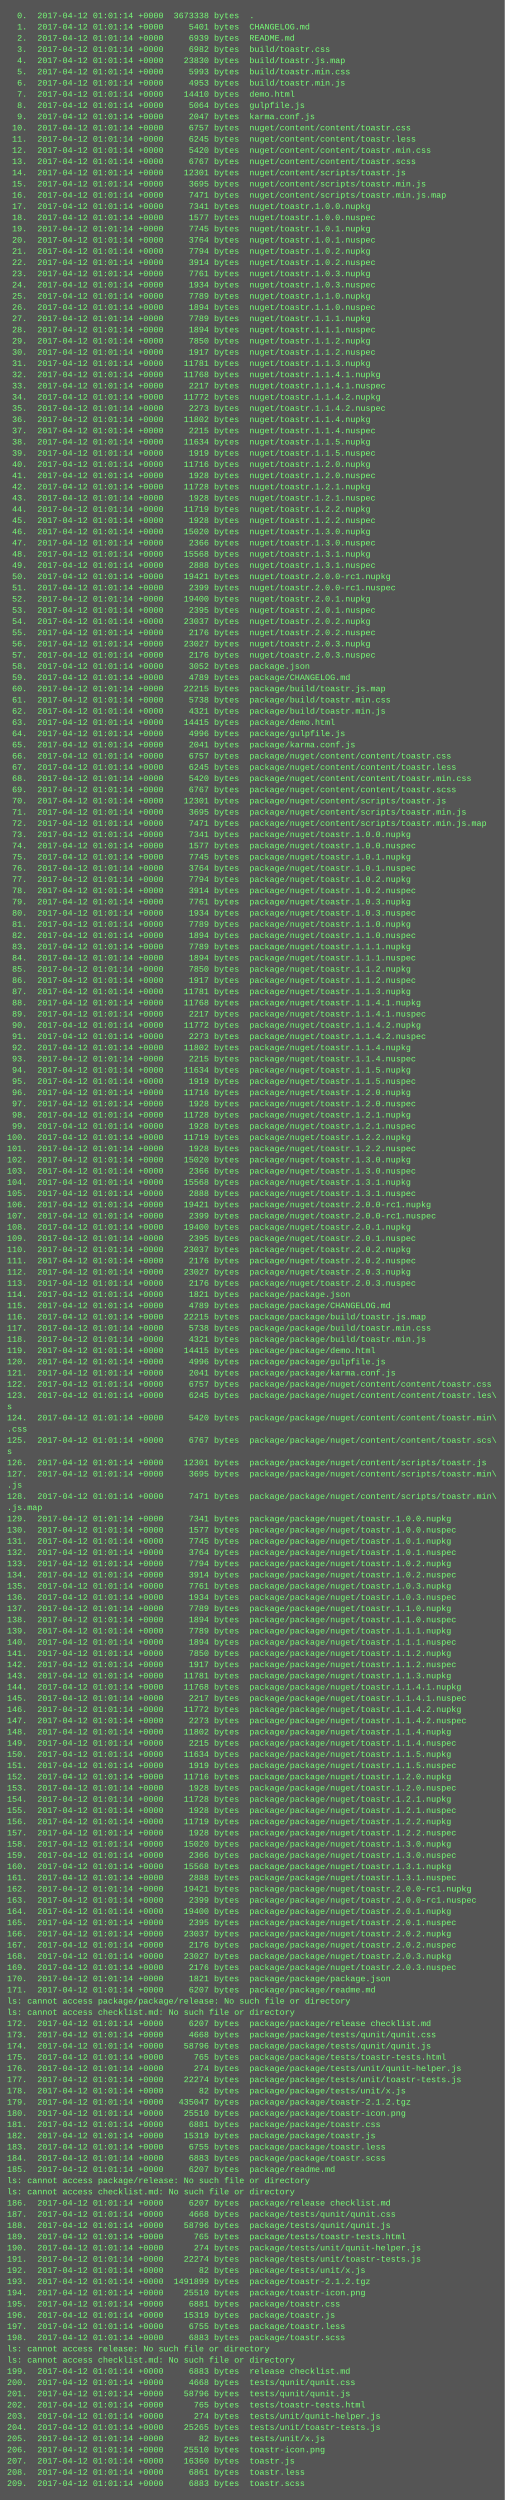
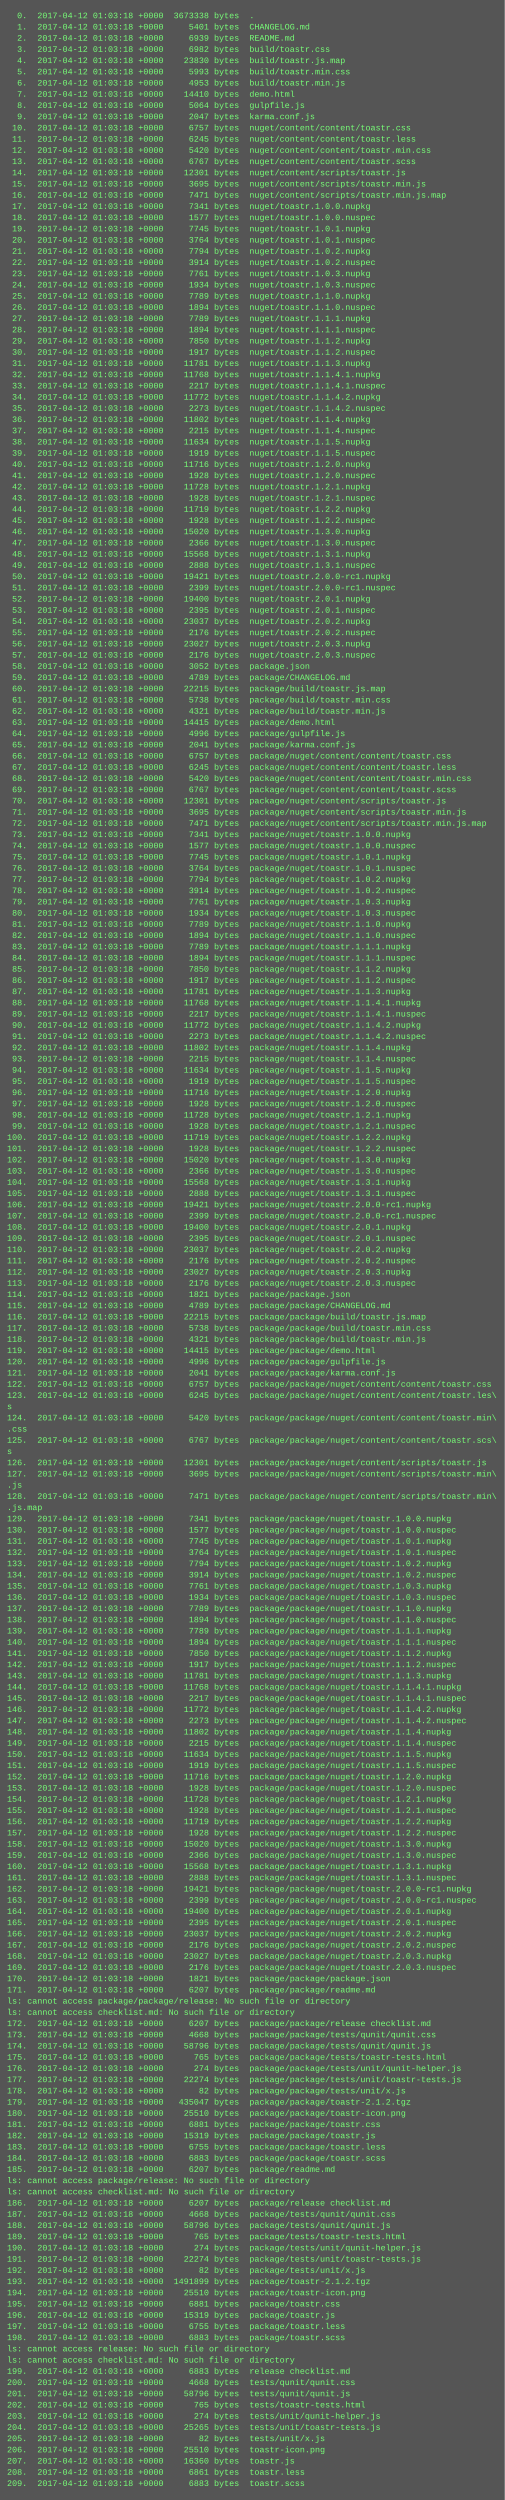
<svg xmlns="http://www.w3.org/2000/svg" height="3566" width="720">
  <rect height="3566" fill="#555" width="720" />
  <text fill="#7f7" font-family="Courier New" font-size="12" xml:space="preserve">
-     <tspan x="10" y="26">  0.  2017-04-12 01:01:14 +0000  3673338 bytes  .</tspan>
-     <tspan x="10" y="42">  1.  2017-04-12 01:01:14 +0000     5401 bytes  CHANGELOG.md</tspan>
-     <tspan x="10" y="58">  2.  2017-04-12 01:01:14 +0000     6939 bytes  README.md</tspan>
-     <tspan x="10" y="74">  3.  2017-04-12 01:01:14 +0000     6982 bytes  build/toastr.css</tspan>
-     <tspan x="10" y="90">  4.  2017-04-12 01:01:14 +0000    23830 bytes  build/toastr.js.map</tspan>
-     <tspan x="10" y="106">  5.  2017-04-12 01:01:14 +0000     5993 bytes  build/toastr.min.css</tspan>
-     <tspan x="10" y="122">  6.  2017-04-12 01:01:14 +0000     4953 bytes  build/toastr.min.js</tspan>
-     <tspan x="10" y="138">  7.  2017-04-12 01:01:14 +0000    14410 bytes  demo.html</tspan>
-     <tspan x="10" y="154">  8.  2017-04-12 01:01:14 +0000     5064 bytes  gulpfile.js</tspan>
-     <tspan x="10" y="170">  9.  2017-04-12 01:01:14 +0000     2047 bytes  karma.conf.js</tspan>
-     <tspan x="10" y="186"> 10.  2017-04-12 01:01:14 +0000     6757 bytes  nuget/content/content/toastr.css</tspan>
-     <tspan x="10" y="202"> 11.  2017-04-12 01:01:14 +0000     6245 bytes  nuget/content/content/toastr.less</tspan>
-     <tspan x="10" y="218"> 12.  2017-04-12 01:01:14 +0000     5420 bytes  nuget/content/content/toastr.min.css</tspan>
-     <tspan x="10" y="234"> 13.  2017-04-12 01:01:14 +0000     6767 bytes  nuget/content/content/toastr.scss</tspan>
-     <tspan x="10" y="250"> 14.  2017-04-12 01:01:14 +0000    12301 bytes  nuget/content/scripts/toastr.js</tspan>
-     <tspan x="10" y="266"> 15.  2017-04-12 01:01:14 +0000     3695 bytes  nuget/content/scripts/toastr.min.js</tspan>
-     <tspan x="10" y="282"> 16.  2017-04-12 01:01:14 +0000     7471 bytes  nuget/content/scripts/toastr.min.js.map</tspan>
-     <tspan x="10" y="298"> 17.  2017-04-12 01:01:14 +0000     7341 bytes  nuget/toastr.1.0.0.nupkg</tspan>
-     <tspan x="10" y="314"> 18.  2017-04-12 01:01:14 +0000     1577 bytes  nuget/toastr.1.0.0.nuspec</tspan>
-     <tspan x="10" y="330"> 19.  2017-04-12 01:01:14 +0000     7745 bytes  nuget/toastr.1.0.1.nupkg</tspan>
-     <tspan x="10" y="346"> 20.  2017-04-12 01:01:14 +0000     3764 bytes  nuget/toastr.1.0.1.nuspec</tspan>
-     <tspan x="10" y="362"> 21.  2017-04-12 01:01:14 +0000     7794 bytes  nuget/toastr.1.0.2.nupkg</tspan>
-     <tspan x="10" y="378"> 22.  2017-04-12 01:01:14 +0000     3914 bytes  nuget/toastr.1.0.2.nuspec</tspan>
-     <tspan x="10" y="394"> 23.  2017-04-12 01:01:14 +0000     7761 bytes  nuget/toastr.1.0.3.nupkg</tspan>
-     <tspan x="10" y="410"> 24.  2017-04-12 01:01:14 +0000     1934 bytes  nuget/toastr.1.0.3.nuspec</tspan>
-     <tspan x="10" y="426"> 25.  2017-04-12 01:01:14 +0000     7789 bytes  nuget/toastr.1.1.0.nupkg</tspan>
-     <tspan x="10" y="442"> 26.  2017-04-12 01:01:14 +0000     1894 bytes  nuget/toastr.1.1.0.nuspec</tspan>
-     <tspan x="10" y="458"> 27.  2017-04-12 01:01:14 +0000     7789 bytes  nuget/toastr.1.1.1.nupkg</tspan>
-     <tspan x="10" y="474"> 28.  2017-04-12 01:01:14 +0000     1894 bytes  nuget/toastr.1.1.1.nuspec</tspan>
-     <tspan x="10" y="490"> 29.  2017-04-12 01:01:14 +0000     7850 bytes  nuget/toastr.1.1.2.nupkg</tspan>
-     <tspan x="10" y="506"> 30.  2017-04-12 01:01:14 +0000     1917 bytes  nuget/toastr.1.1.2.nuspec</tspan>
-     <tspan x="10" y="522"> 31.  2017-04-12 01:01:14 +0000    11781 bytes  nuget/toastr.1.1.3.nupkg</tspan>
-     <tspan x="10" y="538"> 32.  2017-04-12 01:01:14 +0000    11768 bytes  nuget/toastr.1.1.4.1.nupkg</tspan>
-     <tspan x="10" y="554"> 33.  2017-04-12 01:01:14 +0000     2217 bytes  nuget/toastr.1.1.4.1.nuspec</tspan>
-     <tspan x="10" y="570"> 34.  2017-04-12 01:01:14 +0000    11772 bytes  nuget/toastr.1.1.4.2.nupkg</tspan>
-     <tspan x="10" y="586"> 35.  2017-04-12 01:01:14 +0000     2273 bytes  nuget/toastr.1.1.4.2.nuspec</tspan>
-     <tspan x="10" y="602"> 36.  2017-04-12 01:01:14 +0000    11802 bytes  nuget/toastr.1.1.4.nupkg</tspan>
-     <tspan x="10" y="618"> 37.  2017-04-12 01:01:14 +0000     2215 bytes  nuget/toastr.1.1.4.nuspec</tspan>
-     <tspan x="10" y="634"> 38.  2017-04-12 01:01:14 +0000    11634 bytes  nuget/toastr.1.1.5.nupkg</tspan>
-     <tspan x="10" y="650"> 39.  2017-04-12 01:01:14 +0000     1919 bytes  nuget/toastr.1.1.5.nuspec</tspan>
-     <tspan x="10" y="666"> 40.  2017-04-12 01:01:14 +0000    11716 bytes  nuget/toastr.1.2.0.nupkg</tspan>
-     <tspan x="10" y="682"> 41.  2017-04-12 01:01:14 +0000     1928 bytes  nuget/toastr.1.2.0.nuspec</tspan>
-     <tspan x="10" y="698"> 42.  2017-04-12 01:01:14 +0000    11728 bytes  nuget/toastr.1.2.1.nupkg</tspan>
-     <tspan x="10" y="714"> 43.  2017-04-12 01:01:14 +0000     1928 bytes  nuget/toastr.1.2.1.nuspec</tspan>
-     <tspan x="10" y="730"> 44.  2017-04-12 01:01:14 +0000    11719 bytes  nuget/toastr.1.2.2.nupkg</tspan>
-     <tspan x="10" y="746"> 45.  2017-04-12 01:01:14 +0000     1928 bytes  nuget/toastr.1.2.2.nuspec</tspan>
-     <tspan x="10" y="762"> 46.  2017-04-12 01:01:14 +0000    15020 bytes  nuget/toastr.1.3.0.nupkg</tspan>
-     <tspan x="10" y="778"> 47.  2017-04-12 01:01:14 +0000     2366 bytes  nuget/toastr.1.3.0.nuspec</tspan>
-     <tspan x="10" y="794"> 48.  2017-04-12 01:01:14 +0000    15568 bytes  nuget/toastr.1.3.1.nupkg</tspan>
-     <tspan x="10" y="810"> 49.  2017-04-12 01:01:14 +0000     2888 bytes  nuget/toastr.1.3.1.nuspec</tspan>
-     <tspan x="10" y="826"> 50.  2017-04-12 01:01:14 +0000    19421 bytes  nuget/toastr.2.0.0-rc1.nupkg</tspan>
-     <tspan x="10" y="842"> 51.  2017-04-12 01:01:14 +0000     2399 bytes  nuget/toastr.2.0.0-rc1.nuspec</tspan>
-     <tspan x="10" y="858"> 52.  2017-04-12 01:01:14 +0000    19400 bytes  nuget/toastr.2.0.1.nupkg</tspan>
-     <tspan x="10" y="874"> 53.  2017-04-12 01:01:14 +0000     2395 bytes  nuget/toastr.2.0.1.nuspec</tspan>
-     <tspan x="10" y="890"> 54.  2017-04-12 01:01:14 +0000    23037 bytes  nuget/toastr.2.0.2.nupkg</tspan>
-     <tspan x="10" y="906"> 55.  2017-04-12 01:01:14 +0000     2176 bytes  nuget/toastr.2.0.2.nuspec</tspan>
-     <tspan x="10" y="922"> 56.  2017-04-12 01:01:14 +0000    23027 bytes  nuget/toastr.2.0.3.nupkg</tspan>
-     <tspan x="10" y="938"> 57.  2017-04-12 01:01:14 +0000     2176 bytes  nuget/toastr.2.0.3.nuspec</tspan>
-     <tspan x="10" y="954"> 58.  2017-04-12 01:01:14 +0000     3052 bytes  package.json</tspan>
-     <tspan x="10" y="970"> 59.  2017-04-12 01:01:14 +0000     4789 bytes  package/CHANGELOG.md</tspan>
-     <tspan x="10" y="986"> 60.  2017-04-12 01:01:14 +0000    22215 bytes  package/build/toastr.js.map</tspan>
-     <tspan x="10" y="1002"> 61.  2017-04-12 01:01:14 +0000     5738 bytes  package/build/toastr.min.css</tspan>
-     <tspan x="10" y="1018"> 62.  2017-04-12 01:01:14 +0000     4321 bytes  package/build/toastr.min.js</tspan>
-     <tspan x="10" y="1034"> 63.  2017-04-12 01:01:14 +0000    14415 bytes  package/demo.html</tspan>
-     <tspan x="10" y="1050"> 64.  2017-04-12 01:01:14 +0000     4996 bytes  package/gulpfile.js</tspan>
-     <tspan x="10" y="1066"> 65.  2017-04-12 01:01:14 +0000     2041 bytes  package/karma.conf.js</tspan>
-     <tspan x="10" y="1082"> 66.  2017-04-12 01:01:14 +0000     6757 bytes  package/nuget/content/content/toastr.css</tspan>
-     <tspan x="10" y="1098"> 67.  2017-04-12 01:01:14 +0000     6245 bytes  package/nuget/content/content/toastr.less</tspan>
-     <tspan x="10" y="1114"> 68.  2017-04-12 01:01:14 +0000     5420 bytes  package/nuget/content/content/toastr.min.css</tspan>
-     <tspan x="10" y="1130"> 69.  2017-04-12 01:01:14 +0000     6767 bytes  package/nuget/content/content/toastr.scss</tspan>
-     <tspan x="10" y="1146"> 70.  2017-04-12 01:01:14 +0000    12301 bytes  package/nuget/content/scripts/toastr.js</tspan>
-     <tspan x="10" y="1162"> 71.  2017-04-12 01:01:14 +0000     3695 bytes  package/nuget/content/scripts/toastr.min.js</tspan>
-     <tspan x="10" y="1178"> 72.  2017-04-12 01:01:14 +0000     7471 bytes  package/nuget/content/scripts/toastr.min.js.map</tspan>
-     <tspan x="10" y="1194"> 73.  2017-04-12 01:01:14 +0000     7341 bytes  package/nuget/toastr.1.0.0.nupkg</tspan>
-     <tspan x="10" y="1210"> 74.  2017-04-12 01:01:14 +0000     1577 bytes  package/nuget/toastr.1.0.0.nuspec</tspan>
-     <tspan x="10" y="1226"> 75.  2017-04-12 01:01:14 +0000     7745 bytes  package/nuget/toastr.1.0.1.nupkg</tspan>
-     <tspan x="10" y="1242"> 76.  2017-04-12 01:01:14 +0000     3764 bytes  package/nuget/toastr.1.0.1.nuspec</tspan>
-     <tspan x="10" y="1258"> 77.  2017-04-12 01:01:14 +0000     7794 bytes  package/nuget/toastr.1.0.2.nupkg</tspan>
-     <tspan x="10" y="1274"> 78.  2017-04-12 01:01:14 +0000     3914 bytes  package/nuget/toastr.1.0.2.nuspec</tspan>
-     <tspan x="10" y="1290"> 79.  2017-04-12 01:01:14 +0000     7761 bytes  package/nuget/toastr.1.0.3.nupkg</tspan>
-     <tspan x="10" y="1306"> 80.  2017-04-12 01:01:14 +0000     1934 bytes  package/nuget/toastr.1.0.3.nuspec</tspan>
-     <tspan x="10" y="1322"> 81.  2017-04-12 01:01:14 +0000     7789 bytes  package/nuget/toastr.1.1.0.nupkg</tspan>
-     <tspan x="10" y="1338"> 82.  2017-04-12 01:01:14 +0000     1894 bytes  package/nuget/toastr.1.1.0.nuspec</tspan>
-     <tspan x="10" y="1354"> 83.  2017-04-12 01:01:14 +0000     7789 bytes  package/nuget/toastr.1.1.1.nupkg</tspan>
-     <tspan x="10" y="1370"> 84.  2017-04-12 01:01:14 +0000     1894 bytes  package/nuget/toastr.1.1.1.nuspec</tspan>
-     <tspan x="10" y="1386"> 85.  2017-04-12 01:01:14 +0000     7850 bytes  package/nuget/toastr.1.1.2.nupkg</tspan>
-     <tspan x="10" y="1402"> 86.  2017-04-12 01:01:14 +0000     1917 bytes  package/nuget/toastr.1.1.2.nuspec</tspan>
-     <tspan x="10" y="1418"> 87.  2017-04-12 01:01:14 +0000    11781 bytes  package/nuget/toastr.1.1.3.nupkg</tspan>
-     <tspan x="10" y="1434"> 88.  2017-04-12 01:01:14 +0000    11768 bytes  package/nuget/toastr.1.1.4.1.nupkg</tspan>
-     <tspan x="10" y="1450"> 89.  2017-04-12 01:01:14 +0000     2217 bytes  package/nuget/toastr.1.1.4.1.nuspec</tspan>
-     <tspan x="10" y="1466"> 90.  2017-04-12 01:01:14 +0000    11772 bytes  package/nuget/toastr.1.1.4.2.nupkg</tspan>
-     <tspan x="10" y="1482"> 91.  2017-04-12 01:01:14 +0000     2273 bytes  package/nuget/toastr.1.1.4.2.nuspec</tspan>
-     <tspan x="10" y="1498"> 92.  2017-04-12 01:01:14 +0000    11802 bytes  package/nuget/toastr.1.1.4.nupkg</tspan>
-     <tspan x="10" y="1514"> 93.  2017-04-12 01:01:14 +0000     2215 bytes  package/nuget/toastr.1.1.4.nuspec</tspan>
-     <tspan x="10" y="1530"> 94.  2017-04-12 01:01:14 +0000    11634 bytes  package/nuget/toastr.1.1.5.nupkg</tspan>
-     <tspan x="10" y="1546"> 95.  2017-04-12 01:01:14 +0000     1919 bytes  package/nuget/toastr.1.1.5.nuspec</tspan>
-     <tspan x="10" y="1562"> 96.  2017-04-12 01:01:14 +0000    11716 bytes  package/nuget/toastr.1.2.0.nupkg</tspan>
-     <tspan x="10" y="1578"> 97.  2017-04-12 01:01:14 +0000     1928 bytes  package/nuget/toastr.1.2.0.nuspec</tspan>
-     <tspan x="10" y="1594"> 98.  2017-04-12 01:01:14 +0000    11728 bytes  package/nuget/toastr.1.2.1.nupkg</tspan>
-     <tspan x="10" y="1610"> 99.  2017-04-12 01:01:14 +0000     1928 bytes  package/nuget/toastr.1.2.1.nuspec</tspan>
-     <tspan x="10" y="1626">100.  2017-04-12 01:01:14 +0000    11719 bytes  package/nuget/toastr.1.2.2.nupkg</tspan>
-     <tspan x="10" y="1642">101.  2017-04-12 01:01:14 +0000     1928 bytes  package/nuget/toastr.1.2.2.nuspec</tspan>
-     <tspan x="10" y="1658">102.  2017-04-12 01:01:14 +0000    15020 bytes  package/nuget/toastr.1.3.0.nupkg</tspan>
-     <tspan x="10" y="1674">103.  2017-04-12 01:01:14 +0000     2366 bytes  package/nuget/toastr.1.3.0.nuspec</tspan>
-     <tspan x="10" y="1690">104.  2017-04-12 01:01:14 +0000    15568 bytes  package/nuget/toastr.1.3.1.nupkg</tspan>
-     <tspan x="10" y="1706">105.  2017-04-12 01:01:14 +0000     2888 bytes  package/nuget/toastr.1.3.1.nuspec</tspan>
-     <tspan x="10" y="1722">106.  2017-04-12 01:01:14 +0000    19421 bytes  package/nuget/toastr.2.0.0-rc1.nupkg</tspan>
-     <tspan x="10" y="1738">107.  2017-04-12 01:01:14 +0000     2399 bytes  package/nuget/toastr.2.0.0-rc1.nuspec</tspan>
-     <tspan x="10" y="1754">108.  2017-04-12 01:01:14 +0000    19400 bytes  package/nuget/toastr.2.0.1.nupkg</tspan>
-     <tspan x="10" y="1770">109.  2017-04-12 01:01:14 +0000     2395 bytes  package/nuget/toastr.2.0.1.nuspec</tspan>
-     <tspan x="10" y="1786">110.  2017-04-12 01:01:14 +0000    23037 bytes  package/nuget/toastr.2.0.2.nupkg</tspan>
-     <tspan x="10" y="1802">111.  2017-04-12 01:01:14 +0000     2176 bytes  package/nuget/toastr.2.0.2.nuspec</tspan>
-     <tspan x="10" y="1818">112.  2017-04-12 01:01:14 +0000    23027 bytes  package/nuget/toastr.2.0.3.nupkg</tspan>
-     <tspan x="10" y="1834">113.  2017-04-12 01:01:14 +0000     2176 bytes  package/nuget/toastr.2.0.3.nuspec</tspan>
-     <tspan x="10" y="1850">114.  2017-04-12 01:01:14 +0000     1821 bytes  package/package.json</tspan>
-     <tspan x="10" y="1866">115.  2017-04-12 01:01:14 +0000     4789 bytes  package/package/CHANGELOG.md</tspan>
-     <tspan x="10" y="1882">116.  2017-04-12 01:01:14 +0000    22215 bytes  package/package/build/toastr.js.map</tspan>
-     <tspan x="10" y="1898">117.  2017-04-12 01:01:14 +0000     5738 bytes  package/package/build/toastr.min.css</tspan>
-     <tspan x="10" y="1914">118.  2017-04-12 01:01:14 +0000     4321 bytes  package/package/build/toastr.min.js</tspan>
-     <tspan x="10" y="1930">119.  2017-04-12 01:01:14 +0000    14415 bytes  package/package/demo.html</tspan>
-     <tspan x="10" y="1946">120.  2017-04-12 01:01:14 +0000     4996 bytes  package/package/gulpfile.js</tspan>
-     <tspan x="10" y="1962">121.  2017-04-12 01:01:14 +0000     2041 bytes  package/package/karma.conf.js</tspan>
-     <tspan x="10" y="1978">122.  2017-04-12 01:01:14 +0000     6757 bytes  package/package/nuget/content/content/toastr.css</tspan>
-     <tspan x="10" y="1994">123.  2017-04-12 01:01:14 +0000     6245 bytes  package/package/nuget/content/content/toastr.les\</tspan>
+     <tspan x="10" y="26">  0.  2017-04-12 01:03:18 +0000  3673338 bytes  .</tspan>
+     <tspan x="10" y="42">  1.  2017-04-12 01:03:18 +0000     5401 bytes  CHANGELOG.md</tspan>
+     <tspan x="10" y="58">  2.  2017-04-12 01:03:18 +0000     6939 bytes  README.md</tspan>
+     <tspan x="10" y="74">  3.  2017-04-12 01:03:18 +0000     6982 bytes  build/toastr.css</tspan>
+     <tspan x="10" y="90">  4.  2017-04-12 01:03:18 +0000    23830 bytes  build/toastr.js.map</tspan>
+     <tspan x="10" y="106">  5.  2017-04-12 01:03:18 +0000     5993 bytes  build/toastr.min.css</tspan>
+     <tspan x="10" y="122">  6.  2017-04-12 01:03:18 +0000     4953 bytes  build/toastr.min.js</tspan>
+     <tspan x="10" y="138">  7.  2017-04-12 01:03:18 +0000    14410 bytes  demo.html</tspan>
+     <tspan x="10" y="154">  8.  2017-04-12 01:03:18 +0000     5064 bytes  gulpfile.js</tspan>
+     <tspan x="10" y="170">  9.  2017-04-12 01:03:18 +0000     2047 bytes  karma.conf.js</tspan>
+     <tspan x="10" y="186"> 10.  2017-04-12 01:03:18 +0000     6757 bytes  nuget/content/content/toastr.css</tspan>
+     <tspan x="10" y="202"> 11.  2017-04-12 01:03:18 +0000     6245 bytes  nuget/content/content/toastr.less</tspan>
+     <tspan x="10" y="218"> 12.  2017-04-12 01:03:18 +0000     5420 bytes  nuget/content/content/toastr.min.css</tspan>
+     <tspan x="10" y="234"> 13.  2017-04-12 01:03:18 +0000     6767 bytes  nuget/content/content/toastr.scss</tspan>
+     <tspan x="10" y="250"> 14.  2017-04-12 01:03:18 +0000    12301 bytes  nuget/content/scripts/toastr.js</tspan>
+     <tspan x="10" y="266"> 15.  2017-04-12 01:03:18 +0000     3695 bytes  nuget/content/scripts/toastr.min.js</tspan>
+     <tspan x="10" y="282"> 16.  2017-04-12 01:03:18 +0000     7471 bytes  nuget/content/scripts/toastr.min.js.map</tspan>
+     <tspan x="10" y="298"> 17.  2017-04-12 01:03:18 +0000     7341 bytes  nuget/toastr.1.0.0.nupkg</tspan>
+     <tspan x="10" y="314"> 18.  2017-04-12 01:03:18 +0000     1577 bytes  nuget/toastr.1.0.0.nuspec</tspan>
+     <tspan x="10" y="330"> 19.  2017-04-12 01:03:18 +0000     7745 bytes  nuget/toastr.1.0.1.nupkg</tspan>
+     <tspan x="10" y="346"> 20.  2017-04-12 01:03:18 +0000     3764 bytes  nuget/toastr.1.0.1.nuspec</tspan>
+     <tspan x="10" y="362"> 21.  2017-04-12 01:03:18 +0000     7794 bytes  nuget/toastr.1.0.2.nupkg</tspan>
+     <tspan x="10" y="378"> 22.  2017-04-12 01:03:18 +0000     3914 bytes  nuget/toastr.1.0.2.nuspec</tspan>
+     <tspan x="10" y="394"> 23.  2017-04-12 01:03:18 +0000     7761 bytes  nuget/toastr.1.0.3.nupkg</tspan>
+     <tspan x="10" y="410"> 24.  2017-04-12 01:03:18 +0000     1934 bytes  nuget/toastr.1.0.3.nuspec</tspan>
+     <tspan x="10" y="426"> 25.  2017-04-12 01:03:18 +0000     7789 bytes  nuget/toastr.1.1.0.nupkg</tspan>
+     <tspan x="10" y="442"> 26.  2017-04-12 01:03:18 +0000     1894 bytes  nuget/toastr.1.1.0.nuspec</tspan>
+     <tspan x="10" y="458"> 27.  2017-04-12 01:03:18 +0000     7789 bytes  nuget/toastr.1.1.1.nupkg</tspan>
+     <tspan x="10" y="474"> 28.  2017-04-12 01:03:18 +0000     1894 bytes  nuget/toastr.1.1.1.nuspec</tspan>
+     <tspan x="10" y="490"> 29.  2017-04-12 01:03:18 +0000     7850 bytes  nuget/toastr.1.1.2.nupkg</tspan>
+     <tspan x="10" y="506"> 30.  2017-04-12 01:03:18 +0000     1917 bytes  nuget/toastr.1.1.2.nuspec</tspan>
+     <tspan x="10" y="522"> 31.  2017-04-12 01:03:18 +0000    11781 bytes  nuget/toastr.1.1.3.nupkg</tspan>
+     <tspan x="10" y="538"> 32.  2017-04-12 01:03:18 +0000    11768 bytes  nuget/toastr.1.1.4.1.nupkg</tspan>
+     <tspan x="10" y="554"> 33.  2017-04-12 01:03:18 +0000     2217 bytes  nuget/toastr.1.1.4.1.nuspec</tspan>
+     <tspan x="10" y="570"> 34.  2017-04-12 01:03:18 +0000    11772 bytes  nuget/toastr.1.1.4.2.nupkg</tspan>
+     <tspan x="10" y="586"> 35.  2017-04-12 01:03:18 +0000     2273 bytes  nuget/toastr.1.1.4.2.nuspec</tspan>
+     <tspan x="10" y="602"> 36.  2017-04-12 01:03:18 +0000    11802 bytes  nuget/toastr.1.1.4.nupkg</tspan>
+     <tspan x="10" y="618"> 37.  2017-04-12 01:03:18 +0000     2215 bytes  nuget/toastr.1.1.4.nuspec</tspan>
+     <tspan x="10" y="634"> 38.  2017-04-12 01:03:18 +0000    11634 bytes  nuget/toastr.1.1.5.nupkg</tspan>
+     <tspan x="10" y="650"> 39.  2017-04-12 01:03:18 +0000     1919 bytes  nuget/toastr.1.1.5.nuspec</tspan>
+     <tspan x="10" y="666"> 40.  2017-04-12 01:03:18 +0000    11716 bytes  nuget/toastr.1.2.0.nupkg</tspan>
+     <tspan x="10" y="682"> 41.  2017-04-12 01:03:18 +0000     1928 bytes  nuget/toastr.1.2.0.nuspec</tspan>
+     <tspan x="10" y="698"> 42.  2017-04-12 01:03:18 +0000    11728 bytes  nuget/toastr.1.2.1.nupkg</tspan>
+     <tspan x="10" y="714"> 43.  2017-04-12 01:03:18 +0000     1928 bytes  nuget/toastr.1.2.1.nuspec</tspan>
+     <tspan x="10" y="730"> 44.  2017-04-12 01:03:18 +0000    11719 bytes  nuget/toastr.1.2.2.nupkg</tspan>
+     <tspan x="10" y="746"> 45.  2017-04-12 01:03:18 +0000     1928 bytes  nuget/toastr.1.2.2.nuspec</tspan>
+     <tspan x="10" y="762"> 46.  2017-04-12 01:03:18 +0000    15020 bytes  nuget/toastr.1.3.0.nupkg</tspan>
+     <tspan x="10" y="778"> 47.  2017-04-12 01:03:18 +0000     2366 bytes  nuget/toastr.1.3.0.nuspec</tspan>
+     <tspan x="10" y="794"> 48.  2017-04-12 01:03:18 +0000    15568 bytes  nuget/toastr.1.3.1.nupkg</tspan>
+     <tspan x="10" y="810"> 49.  2017-04-12 01:03:18 +0000     2888 bytes  nuget/toastr.1.3.1.nuspec</tspan>
+     <tspan x="10" y="826"> 50.  2017-04-12 01:03:18 +0000    19421 bytes  nuget/toastr.2.0.0-rc1.nupkg</tspan>
+     <tspan x="10" y="842"> 51.  2017-04-12 01:03:18 +0000     2399 bytes  nuget/toastr.2.0.0-rc1.nuspec</tspan>
+     <tspan x="10" y="858"> 52.  2017-04-12 01:03:18 +0000    19400 bytes  nuget/toastr.2.0.1.nupkg</tspan>
+     <tspan x="10" y="874"> 53.  2017-04-12 01:03:18 +0000     2395 bytes  nuget/toastr.2.0.1.nuspec</tspan>
+     <tspan x="10" y="890"> 54.  2017-04-12 01:03:18 +0000    23037 bytes  nuget/toastr.2.0.2.nupkg</tspan>
+     <tspan x="10" y="906"> 55.  2017-04-12 01:03:18 +0000     2176 bytes  nuget/toastr.2.0.2.nuspec</tspan>
+     <tspan x="10" y="922"> 56.  2017-04-12 01:03:18 +0000    23027 bytes  nuget/toastr.2.0.3.nupkg</tspan>
+     <tspan x="10" y="938"> 57.  2017-04-12 01:03:18 +0000     2176 bytes  nuget/toastr.2.0.3.nuspec</tspan>
+     <tspan x="10" y="954"> 58.  2017-04-12 01:03:18 +0000     3052 bytes  package.json</tspan>
+     <tspan x="10" y="970"> 59.  2017-04-12 01:03:18 +0000     4789 bytes  package/CHANGELOG.md</tspan>
+     <tspan x="10" y="986"> 60.  2017-04-12 01:03:18 +0000    22215 bytes  package/build/toastr.js.map</tspan>
+     <tspan x="10" y="1002"> 61.  2017-04-12 01:03:18 +0000     5738 bytes  package/build/toastr.min.css</tspan>
+     <tspan x="10" y="1018"> 62.  2017-04-12 01:03:18 +0000     4321 bytes  package/build/toastr.min.js</tspan>
+     <tspan x="10" y="1034"> 63.  2017-04-12 01:03:18 +0000    14415 bytes  package/demo.html</tspan>
+     <tspan x="10" y="1050"> 64.  2017-04-12 01:03:18 +0000     4996 bytes  package/gulpfile.js</tspan>
+     <tspan x="10" y="1066"> 65.  2017-04-12 01:03:18 +0000     2041 bytes  package/karma.conf.js</tspan>
+     <tspan x="10" y="1082"> 66.  2017-04-12 01:03:18 +0000     6757 bytes  package/nuget/content/content/toastr.css</tspan>
+     <tspan x="10" y="1098"> 67.  2017-04-12 01:03:18 +0000     6245 bytes  package/nuget/content/content/toastr.less</tspan>
+     <tspan x="10" y="1114"> 68.  2017-04-12 01:03:18 +0000     5420 bytes  package/nuget/content/content/toastr.min.css</tspan>
+     <tspan x="10" y="1130"> 69.  2017-04-12 01:03:18 +0000     6767 bytes  package/nuget/content/content/toastr.scss</tspan>
+     <tspan x="10" y="1146"> 70.  2017-04-12 01:03:18 +0000    12301 bytes  package/nuget/content/scripts/toastr.js</tspan>
+     <tspan x="10" y="1162"> 71.  2017-04-12 01:03:18 +0000     3695 bytes  package/nuget/content/scripts/toastr.min.js</tspan>
+     <tspan x="10" y="1178"> 72.  2017-04-12 01:03:18 +0000     7471 bytes  package/nuget/content/scripts/toastr.min.js.map</tspan>
+     <tspan x="10" y="1194"> 73.  2017-04-12 01:03:18 +0000     7341 bytes  package/nuget/toastr.1.0.0.nupkg</tspan>
+     <tspan x="10" y="1210"> 74.  2017-04-12 01:03:18 +0000     1577 bytes  package/nuget/toastr.1.0.0.nuspec</tspan>
+     <tspan x="10" y="1226"> 75.  2017-04-12 01:03:18 +0000     7745 bytes  package/nuget/toastr.1.0.1.nupkg</tspan>
+     <tspan x="10" y="1242"> 76.  2017-04-12 01:03:18 +0000     3764 bytes  package/nuget/toastr.1.0.1.nuspec</tspan>
+     <tspan x="10" y="1258"> 77.  2017-04-12 01:03:18 +0000     7794 bytes  package/nuget/toastr.1.0.2.nupkg</tspan>
+     <tspan x="10" y="1274"> 78.  2017-04-12 01:03:18 +0000     3914 bytes  package/nuget/toastr.1.0.2.nuspec</tspan>
+     <tspan x="10" y="1290"> 79.  2017-04-12 01:03:18 +0000     7761 bytes  package/nuget/toastr.1.0.3.nupkg</tspan>
+     <tspan x="10" y="1306"> 80.  2017-04-12 01:03:18 +0000     1934 bytes  package/nuget/toastr.1.0.3.nuspec</tspan>
+     <tspan x="10" y="1322"> 81.  2017-04-12 01:03:18 +0000     7789 bytes  package/nuget/toastr.1.1.0.nupkg</tspan>
+     <tspan x="10" y="1338"> 82.  2017-04-12 01:03:18 +0000     1894 bytes  package/nuget/toastr.1.1.0.nuspec</tspan>
+     <tspan x="10" y="1354"> 83.  2017-04-12 01:03:18 +0000     7789 bytes  package/nuget/toastr.1.1.1.nupkg</tspan>
+     <tspan x="10" y="1370"> 84.  2017-04-12 01:03:18 +0000     1894 bytes  package/nuget/toastr.1.1.1.nuspec</tspan>
+     <tspan x="10" y="1386"> 85.  2017-04-12 01:03:18 +0000     7850 bytes  package/nuget/toastr.1.1.2.nupkg</tspan>
+     <tspan x="10" y="1402"> 86.  2017-04-12 01:03:18 +0000     1917 bytes  package/nuget/toastr.1.1.2.nuspec</tspan>
+     <tspan x="10" y="1418"> 87.  2017-04-12 01:03:18 +0000    11781 bytes  package/nuget/toastr.1.1.3.nupkg</tspan>
+     <tspan x="10" y="1434"> 88.  2017-04-12 01:03:18 +0000    11768 bytes  package/nuget/toastr.1.1.4.1.nupkg</tspan>
+     <tspan x="10" y="1450"> 89.  2017-04-12 01:03:18 +0000     2217 bytes  package/nuget/toastr.1.1.4.1.nuspec</tspan>
+     <tspan x="10" y="1466"> 90.  2017-04-12 01:03:18 +0000    11772 bytes  package/nuget/toastr.1.1.4.2.nupkg</tspan>
+     <tspan x="10" y="1482"> 91.  2017-04-12 01:03:18 +0000     2273 bytes  package/nuget/toastr.1.1.4.2.nuspec</tspan>
+     <tspan x="10" y="1498"> 92.  2017-04-12 01:03:18 +0000    11802 bytes  package/nuget/toastr.1.1.4.nupkg</tspan>
+     <tspan x="10" y="1514"> 93.  2017-04-12 01:03:18 +0000     2215 bytes  package/nuget/toastr.1.1.4.nuspec</tspan>
+     <tspan x="10" y="1530"> 94.  2017-04-12 01:03:18 +0000    11634 bytes  package/nuget/toastr.1.1.5.nupkg</tspan>
+     <tspan x="10" y="1546"> 95.  2017-04-12 01:03:18 +0000     1919 bytes  package/nuget/toastr.1.1.5.nuspec</tspan>
+     <tspan x="10" y="1562"> 96.  2017-04-12 01:03:18 +0000    11716 bytes  package/nuget/toastr.1.2.0.nupkg</tspan>
+     <tspan x="10" y="1578"> 97.  2017-04-12 01:03:18 +0000     1928 bytes  package/nuget/toastr.1.2.0.nuspec</tspan>
+     <tspan x="10" y="1594"> 98.  2017-04-12 01:03:18 +0000    11728 bytes  package/nuget/toastr.1.2.1.nupkg</tspan>
+     <tspan x="10" y="1610"> 99.  2017-04-12 01:03:18 +0000     1928 bytes  package/nuget/toastr.1.2.1.nuspec</tspan>
+     <tspan x="10" y="1626">100.  2017-04-12 01:03:18 +0000    11719 bytes  package/nuget/toastr.1.2.2.nupkg</tspan>
+     <tspan x="10" y="1642">101.  2017-04-12 01:03:18 +0000     1928 bytes  package/nuget/toastr.1.2.2.nuspec</tspan>
+     <tspan x="10" y="1658">102.  2017-04-12 01:03:18 +0000    15020 bytes  package/nuget/toastr.1.3.0.nupkg</tspan>
+     <tspan x="10" y="1674">103.  2017-04-12 01:03:18 +0000     2366 bytes  package/nuget/toastr.1.3.0.nuspec</tspan>
+     <tspan x="10" y="1690">104.  2017-04-12 01:03:18 +0000    15568 bytes  package/nuget/toastr.1.3.1.nupkg</tspan>
+     <tspan x="10" y="1706">105.  2017-04-12 01:03:18 +0000     2888 bytes  package/nuget/toastr.1.3.1.nuspec</tspan>
+     <tspan x="10" y="1722">106.  2017-04-12 01:03:18 +0000    19421 bytes  package/nuget/toastr.2.0.0-rc1.nupkg</tspan>
+     <tspan x="10" y="1738">107.  2017-04-12 01:03:18 +0000     2399 bytes  package/nuget/toastr.2.0.0-rc1.nuspec</tspan>
+     <tspan x="10" y="1754">108.  2017-04-12 01:03:18 +0000    19400 bytes  package/nuget/toastr.2.0.1.nupkg</tspan>
+     <tspan x="10" y="1770">109.  2017-04-12 01:03:18 +0000     2395 bytes  package/nuget/toastr.2.0.1.nuspec</tspan>
+     <tspan x="10" y="1786">110.  2017-04-12 01:03:18 +0000    23037 bytes  package/nuget/toastr.2.0.2.nupkg</tspan>
+     <tspan x="10" y="1802">111.  2017-04-12 01:03:18 +0000     2176 bytes  package/nuget/toastr.2.0.2.nuspec</tspan>
+     <tspan x="10" y="1818">112.  2017-04-12 01:03:18 +0000    23027 bytes  package/nuget/toastr.2.0.3.nupkg</tspan>
+     <tspan x="10" y="1834">113.  2017-04-12 01:03:18 +0000     2176 bytes  package/nuget/toastr.2.0.3.nuspec</tspan>
+     <tspan x="10" y="1850">114.  2017-04-12 01:03:18 +0000     1821 bytes  package/package.json</tspan>
+     <tspan x="10" y="1866">115.  2017-04-12 01:03:18 +0000     4789 bytes  package/package/CHANGELOG.md</tspan>
+     <tspan x="10" y="1882">116.  2017-04-12 01:03:18 +0000    22215 bytes  package/package/build/toastr.js.map</tspan>
+     <tspan x="10" y="1898">117.  2017-04-12 01:03:18 +0000     5738 bytes  package/package/build/toastr.min.css</tspan>
+     <tspan x="10" y="1914">118.  2017-04-12 01:03:18 +0000     4321 bytes  package/package/build/toastr.min.js</tspan>
+     <tspan x="10" y="1930">119.  2017-04-12 01:03:18 +0000    14415 bytes  package/package/demo.html</tspan>
+     <tspan x="10" y="1946">120.  2017-04-12 01:03:18 +0000     4996 bytes  package/package/gulpfile.js</tspan>
+     <tspan x="10" y="1962">121.  2017-04-12 01:03:18 +0000     2041 bytes  package/package/karma.conf.js</tspan>
+     <tspan x="10" y="1978">122.  2017-04-12 01:03:18 +0000     6757 bytes  package/package/nuget/content/content/toastr.css</tspan>
+     <tspan x="10" y="1994">123.  2017-04-12 01:03:18 +0000     6245 bytes  package/package/nuget/content/content/toastr.les\</tspan>
    <tspan x="10" y="2010">s</tspan>
-     <tspan x="10" y="2026">124.  2017-04-12 01:01:14 +0000     5420 bytes  package/package/nuget/content/content/toastr.min\</tspan>
+     <tspan x="10" y="2026">124.  2017-04-12 01:03:18 +0000     5420 bytes  package/package/nuget/content/content/toastr.min\</tspan>
    <tspan x="10" y="2042">.css</tspan>
-     <tspan x="10" y="2058">125.  2017-04-12 01:01:14 +0000     6767 bytes  package/package/nuget/content/content/toastr.scs\</tspan>
+     <tspan x="10" y="2058">125.  2017-04-12 01:03:18 +0000     6767 bytes  package/package/nuget/content/content/toastr.scs\</tspan>
    <tspan x="10" y="2074">s</tspan>
-     <tspan x="10" y="2090">126.  2017-04-12 01:01:14 +0000    12301 bytes  package/package/nuget/content/scripts/toastr.js</tspan>
-     <tspan x="10" y="2106">127.  2017-04-12 01:01:14 +0000     3695 bytes  package/package/nuget/content/scripts/toastr.min\</tspan>
+     <tspan x="10" y="2090">126.  2017-04-12 01:03:18 +0000    12301 bytes  package/package/nuget/content/scripts/toastr.js</tspan>
+     <tspan x="10" y="2106">127.  2017-04-12 01:03:18 +0000     3695 bytes  package/package/nuget/content/scripts/toastr.min\</tspan>
    <tspan x="10" y="2122">.js</tspan>
-     <tspan x="10" y="2138">128.  2017-04-12 01:01:14 +0000     7471 bytes  package/package/nuget/content/scripts/toastr.min\</tspan>
+     <tspan x="10" y="2138">128.  2017-04-12 01:03:18 +0000     7471 bytes  package/package/nuget/content/scripts/toastr.min\</tspan>
    <tspan x="10" y="2154">.js.map</tspan>
-     <tspan x="10" y="2170">129.  2017-04-12 01:01:14 +0000     7341 bytes  package/package/nuget/toastr.1.0.0.nupkg</tspan>
-     <tspan x="10" y="2186">130.  2017-04-12 01:01:14 +0000     1577 bytes  package/package/nuget/toastr.1.0.0.nuspec</tspan>
-     <tspan x="10" y="2202">131.  2017-04-12 01:01:14 +0000     7745 bytes  package/package/nuget/toastr.1.0.1.nupkg</tspan>
-     <tspan x="10" y="2218">132.  2017-04-12 01:01:14 +0000     3764 bytes  package/package/nuget/toastr.1.0.1.nuspec</tspan>
-     <tspan x="10" y="2234">133.  2017-04-12 01:01:14 +0000     7794 bytes  package/package/nuget/toastr.1.0.2.nupkg</tspan>
-     <tspan x="10" y="2250">134.  2017-04-12 01:01:14 +0000     3914 bytes  package/package/nuget/toastr.1.0.2.nuspec</tspan>
-     <tspan x="10" y="2266">135.  2017-04-12 01:01:14 +0000     7761 bytes  package/package/nuget/toastr.1.0.3.nupkg</tspan>
-     <tspan x="10" y="2282">136.  2017-04-12 01:01:14 +0000     1934 bytes  package/package/nuget/toastr.1.0.3.nuspec</tspan>
-     <tspan x="10" y="2298">137.  2017-04-12 01:01:14 +0000     7789 bytes  package/package/nuget/toastr.1.1.0.nupkg</tspan>
-     <tspan x="10" y="2314">138.  2017-04-12 01:01:14 +0000     1894 bytes  package/package/nuget/toastr.1.1.0.nuspec</tspan>
-     <tspan x="10" y="2330">139.  2017-04-12 01:01:14 +0000     7789 bytes  package/package/nuget/toastr.1.1.1.nupkg</tspan>
-     <tspan x="10" y="2346">140.  2017-04-12 01:01:14 +0000     1894 bytes  package/package/nuget/toastr.1.1.1.nuspec</tspan>
-     <tspan x="10" y="2362">141.  2017-04-12 01:01:14 +0000     7850 bytes  package/package/nuget/toastr.1.1.2.nupkg</tspan>
-     <tspan x="10" y="2378">142.  2017-04-12 01:01:14 +0000     1917 bytes  package/package/nuget/toastr.1.1.2.nuspec</tspan>
-     <tspan x="10" y="2394">143.  2017-04-12 01:01:14 +0000    11781 bytes  package/package/nuget/toastr.1.1.3.nupkg</tspan>
-     <tspan x="10" y="2410">144.  2017-04-12 01:01:14 +0000    11768 bytes  package/package/nuget/toastr.1.1.4.1.nupkg</tspan>
-     <tspan x="10" y="2426">145.  2017-04-12 01:01:14 +0000     2217 bytes  package/package/nuget/toastr.1.1.4.1.nuspec</tspan>
-     <tspan x="10" y="2442">146.  2017-04-12 01:01:14 +0000    11772 bytes  package/package/nuget/toastr.1.1.4.2.nupkg</tspan>
-     <tspan x="10" y="2458">147.  2017-04-12 01:01:14 +0000     2273 bytes  package/package/nuget/toastr.1.1.4.2.nuspec</tspan>
-     <tspan x="10" y="2474">148.  2017-04-12 01:01:14 +0000    11802 bytes  package/package/nuget/toastr.1.1.4.nupkg</tspan>
-     <tspan x="10" y="2490">149.  2017-04-12 01:01:14 +0000     2215 bytes  package/package/nuget/toastr.1.1.4.nuspec</tspan>
-     <tspan x="10" y="2506">150.  2017-04-12 01:01:14 +0000    11634 bytes  package/package/nuget/toastr.1.1.5.nupkg</tspan>
-     <tspan x="10" y="2522">151.  2017-04-12 01:01:14 +0000     1919 bytes  package/package/nuget/toastr.1.1.5.nuspec</tspan>
-     <tspan x="10" y="2538">152.  2017-04-12 01:01:14 +0000    11716 bytes  package/package/nuget/toastr.1.2.0.nupkg</tspan>
-     <tspan x="10" y="2554">153.  2017-04-12 01:01:14 +0000     1928 bytes  package/package/nuget/toastr.1.2.0.nuspec</tspan>
-     <tspan x="10" y="2570">154.  2017-04-12 01:01:14 +0000    11728 bytes  package/package/nuget/toastr.1.2.1.nupkg</tspan>
-     <tspan x="10" y="2586">155.  2017-04-12 01:01:14 +0000     1928 bytes  package/package/nuget/toastr.1.2.1.nuspec</tspan>
-     <tspan x="10" y="2602">156.  2017-04-12 01:01:14 +0000    11719 bytes  package/package/nuget/toastr.1.2.2.nupkg</tspan>
-     <tspan x="10" y="2618">157.  2017-04-12 01:01:14 +0000     1928 bytes  package/package/nuget/toastr.1.2.2.nuspec</tspan>
-     <tspan x="10" y="2634">158.  2017-04-12 01:01:14 +0000    15020 bytes  package/package/nuget/toastr.1.3.0.nupkg</tspan>
-     <tspan x="10" y="2650">159.  2017-04-12 01:01:14 +0000     2366 bytes  package/package/nuget/toastr.1.3.0.nuspec</tspan>
-     <tspan x="10" y="2666">160.  2017-04-12 01:01:14 +0000    15568 bytes  package/package/nuget/toastr.1.3.1.nupkg</tspan>
-     <tspan x="10" y="2682">161.  2017-04-12 01:01:14 +0000     2888 bytes  package/package/nuget/toastr.1.3.1.nuspec</tspan>
-     <tspan x="10" y="2698">162.  2017-04-12 01:01:14 +0000    19421 bytes  package/package/nuget/toastr.2.0.0-rc1.nupkg</tspan>
-     <tspan x="10" y="2714">163.  2017-04-12 01:01:14 +0000     2399 bytes  package/package/nuget/toastr.2.0.0-rc1.nuspec</tspan>
-     <tspan x="10" y="2730">164.  2017-04-12 01:01:14 +0000    19400 bytes  package/package/nuget/toastr.2.0.1.nupkg</tspan>
-     <tspan x="10" y="2746">165.  2017-04-12 01:01:14 +0000     2395 bytes  package/package/nuget/toastr.2.0.1.nuspec</tspan>
-     <tspan x="10" y="2762">166.  2017-04-12 01:01:14 +0000    23037 bytes  package/package/nuget/toastr.2.0.2.nupkg</tspan>
-     <tspan x="10" y="2778">167.  2017-04-12 01:01:14 +0000     2176 bytes  package/package/nuget/toastr.2.0.2.nuspec</tspan>
-     <tspan x="10" y="2794">168.  2017-04-12 01:01:14 +0000    23027 bytes  package/package/nuget/toastr.2.0.3.nupkg</tspan>
-     <tspan x="10" y="2810">169.  2017-04-12 01:01:14 +0000     2176 bytes  package/package/nuget/toastr.2.0.3.nuspec</tspan>
-     <tspan x="10" y="2826">170.  2017-04-12 01:01:14 +0000     1821 bytes  package/package/package.json</tspan>
-     <tspan x="10" y="2842">171.  2017-04-12 01:01:14 +0000     6207 bytes  package/package/readme.md</tspan>
+     <tspan x="10" y="2170">129.  2017-04-12 01:03:18 +0000     7341 bytes  package/package/nuget/toastr.1.0.0.nupkg</tspan>
+     <tspan x="10" y="2186">130.  2017-04-12 01:03:18 +0000     1577 bytes  package/package/nuget/toastr.1.0.0.nuspec</tspan>
+     <tspan x="10" y="2202">131.  2017-04-12 01:03:18 +0000     7745 bytes  package/package/nuget/toastr.1.0.1.nupkg</tspan>
+     <tspan x="10" y="2218">132.  2017-04-12 01:03:18 +0000     3764 bytes  package/package/nuget/toastr.1.0.1.nuspec</tspan>
+     <tspan x="10" y="2234">133.  2017-04-12 01:03:18 +0000     7794 bytes  package/package/nuget/toastr.1.0.2.nupkg</tspan>
+     <tspan x="10" y="2250">134.  2017-04-12 01:03:18 +0000     3914 bytes  package/package/nuget/toastr.1.0.2.nuspec</tspan>
+     <tspan x="10" y="2266">135.  2017-04-12 01:03:18 +0000     7761 bytes  package/package/nuget/toastr.1.0.3.nupkg</tspan>
+     <tspan x="10" y="2282">136.  2017-04-12 01:03:18 +0000     1934 bytes  package/package/nuget/toastr.1.0.3.nuspec</tspan>
+     <tspan x="10" y="2298">137.  2017-04-12 01:03:18 +0000     7789 bytes  package/package/nuget/toastr.1.1.0.nupkg</tspan>
+     <tspan x="10" y="2314">138.  2017-04-12 01:03:18 +0000     1894 bytes  package/package/nuget/toastr.1.1.0.nuspec</tspan>
+     <tspan x="10" y="2330">139.  2017-04-12 01:03:18 +0000     7789 bytes  package/package/nuget/toastr.1.1.1.nupkg</tspan>
+     <tspan x="10" y="2346">140.  2017-04-12 01:03:18 +0000     1894 bytes  package/package/nuget/toastr.1.1.1.nuspec</tspan>
+     <tspan x="10" y="2362">141.  2017-04-12 01:03:18 +0000     7850 bytes  package/package/nuget/toastr.1.1.2.nupkg</tspan>
+     <tspan x="10" y="2378">142.  2017-04-12 01:03:18 +0000     1917 bytes  package/package/nuget/toastr.1.1.2.nuspec</tspan>
+     <tspan x="10" y="2394">143.  2017-04-12 01:03:18 +0000    11781 bytes  package/package/nuget/toastr.1.1.3.nupkg</tspan>
+     <tspan x="10" y="2410">144.  2017-04-12 01:03:18 +0000    11768 bytes  package/package/nuget/toastr.1.1.4.1.nupkg</tspan>
+     <tspan x="10" y="2426">145.  2017-04-12 01:03:18 +0000     2217 bytes  package/package/nuget/toastr.1.1.4.1.nuspec</tspan>
+     <tspan x="10" y="2442">146.  2017-04-12 01:03:18 +0000    11772 bytes  package/package/nuget/toastr.1.1.4.2.nupkg</tspan>
+     <tspan x="10" y="2458">147.  2017-04-12 01:03:18 +0000     2273 bytes  package/package/nuget/toastr.1.1.4.2.nuspec</tspan>
+     <tspan x="10" y="2474">148.  2017-04-12 01:03:18 +0000    11802 bytes  package/package/nuget/toastr.1.1.4.nupkg</tspan>
+     <tspan x="10" y="2490">149.  2017-04-12 01:03:18 +0000     2215 bytes  package/package/nuget/toastr.1.1.4.nuspec</tspan>
+     <tspan x="10" y="2506">150.  2017-04-12 01:03:18 +0000    11634 bytes  package/package/nuget/toastr.1.1.5.nupkg</tspan>
+     <tspan x="10" y="2522">151.  2017-04-12 01:03:18 +0000     1919 bytes  package/package/nuget/toastr.1.1.5.nuspec</tspan>
+     <tspan x="10" y="2538">152.  2017-04-12 01:03:18 +0000    11716 bytes  package/package/nuget/toastr.1.2.0.nupkg</tspan>
+     <tspan x="10" y="2554">153.  2017-04-12 01:03:18 +0000     1928 bytes  package/package/nuget/toastr.1.2.0.nuspec</tspan>
+     <tspan x="10" y="2570">154.  2017-04-12 01:03:18 +0000    11728 bytes  package/package/nuget/toastr.1.2.1.nupkg</tspan>
+     <tspan x="10" y="2586">155.  2017-04-12 01:03:18 +0000     1928 bytes  package/package/nuget/toastr.1.2.1.nuspec</tspan>
+     <tspan x="10" y="2602">156.  2017-04-12 01:03:18 +0000    11719 bytes  package/package/nuget/toastr.1.2.2.nupkg</tspan>
+     <tspan x="10" y="2618">157.  2017-04-12 01:03:18 +0000     1928 bytes  package/package/nuget/toastr.1.2.2.nuspec</tspan>
+     <tspan x="10" y="2634">158.  2017-04-12 01:03:18 +0000    15020 bytes  package/package/nuget/toastr.1.3.0.nupkg</tspan>
+     <tspan x="10" y="2650">159.  2017-04-12 01:03:18 +0000     2366 bytes  package/package/nuget/toastr.1.3.0.nuspec</tspan>
+     <tspan x="10" y="2666">160.  2017-04-12 01:03:18 +0000    15568 bytes  package/package/nuget/toastr.1.3.1.nupkg</tspan>
+     <tspan x="10" y="2682">161.  2017-04-12 01:03:18 +0000     2888 bytes  package/package/nuget/toastr.1.3.1.nuspec</tspan>
+     <tspan x="10" y="2698">162.  2017-04-12 01:03:18 +0000    19421 bytes  package/package/nuget/toastr.2.0.0-rc1.nupkg</tspan>
+     <tspan x="10" y="2714">163.  2017-04-12 01:03:18 +0000     2399 bytes  package/package/nuget/toastr.2.0.0-rc1.nuspec</tspan>
+     <tspan x="10" y="2730">164.  2017-04-12 01:03:18 +0000    19400 bytes  package/package/nuget/toastr.2.0.1.nupkg</tspan>
+     <tspan x="10" y="2746">165.  2017-04-12 01:03:18 +0000     2395 bytes  package/package/nuget/toastr.2.0.1.nuspec</tspan>
+     <tspan x="10" y="2762">166.  2017-04-12 01:03:18 +0000    23037 bytes  package/package/nuget/toastr.2.0.2.nupkg</tspan>
+     <tspan x="10" y="2778">167.  2017-04-12 01:03:18 +0000     2176 bytes  package/package/nuget/toastr.2.0.2.nuspec</tspan>
+     <tspan x="10" y="2794">168.  2017-04-12 01:03:18 +0000    23027 bytes  package/package/nuget/toastr.2.0.3.nupkg</tspan>
+     <tspan x="10" y="2810">169.  2017-04-12 01:03:18 +0000     2176 bytes  package/package/nuget/toastr.2.0.3.nuspec</tspan>
+     <tspan x="10" y="2826">170.  2017-04-12 01:03:18 +0000     1821 bytes  package/package/package.json</tspan>
+     <tspan x="10" y="2842">171.  2017-04-12 01:03:18 +0000     6207 bytes  package/package/readme.md</tspan>
    <tspan x="10" y="2858">ls: cannot access package/package/release: No such file or directory</tspan>
    <tspan x="10" y="2874">ls: cannot access checklist.md: No such file or directory</tspan>
-     <tspan x="10" y="2890">172.  2017-04-12 01:01:14 +0000     6207 bytes  package/package/release checklist.md</tspan>
-     <tspan x="10" y="2906">173.  2017-04-12 01:01:14 +0000     4668 bytes  package/package/tests/qunit/qunit.css</tspan>
-     <tspan x="10" y="2922">174.  2017-04-12 01:01:14 +0000    58796 bytes  package/package/tests/qunit/qunit.js</tspan>
-     <tspan x="10" y="2938">175.  2017-04-12 01:01:14 +0000      765 bytes  package/package/tests/toastr-tests.html</tspan>
-     <tspan x="10" y="2954">176.  2017-04-12 01:01:14 +0000      274 bytes  package/package/tests/unit/qunit-helper.js</tspan>
-     <tspan x="10" y="2970">177.  2017-04-12 01:01:14 +0000    22274 bytes  package/package/tests/unit/toastr-tests.js</tspan>
-     <tspan x="10" y="2986">178.  2017-04-12 01:01:14 +0000       82 bytes  package/package/tests/unit/x.js</tspan>
-     <tspan x="10" y="3002">179.  2017-04-12 01:01:14 +0000   435047 bytes  package/package/toastr-2.1.2.tgz</tspan>
-     <tspan x="10" y="3018">180.  2017-04-12 01:01:14 +0000    25510 bytes  package/package/toastr-icon.png</tspan>
-     <tspan x="10" y="3034">181.  2017-04-12 01:01:14 +0000     6881 bytes  package/package/toastr.css</tspan>
-     <tspan x="10" y="3050">182.  2017-04-12 01:01:14 +0000    15319 bytes  package/package/toastr.js</tspan>
-     <tspan x="10" y="3066">183.  2017-04-12 01:01:14 +0000     6755 bytes  package/package/toastr.less</tspan>
-     <tspan x="10" y="3082">184.  2017-04-12 01:01:14 +0000     6883 bytes  package/package/toastr.scss</tspan>
-     <tspan x="10" y="3098">185.  2017-04-12 01:01:14 +0000     6207 bytes  package/readme.md</tspan>
+     <tspan x="10" y="2890">172.  2017-04-12 01:03:18 +0000     6207 bytes  package/package/release checklist.md</tspan>
+     <tspan x="10" y="2906">173.  2017-04-12 01:03:18 +0000     4668 bytes  package/package/tests/qunit/qunit.css</tspan>
+     <tspan x="10" y="2922">174.  2017-04-12 01:03:18 +0000    58796 bytes  package/package/tests/qunit/qunit.js</tspan>
+     <tspan x="10" y="2938">175.  2017-04-12 01:03:18 +0000      765 bytes  package/package/tests/toastr-tests.html</tspan>
+     <tspan x="10" y="2954">176.  2017-04-12 01:03:18 +0000      274 bytes  package/package/tests/unit/qunit-helper.js</tspan>
+     <tspan x="10" y="2970">177.  2017-04-12 01:03:18 +0000    22274 bytes  package/package/tests/unit/toastr-tests.js</tspan>
+     <tspan x="10" y="2986">178.  2017-04-12 01:03:18 +0000       82 bytes  package/package/tests/unit/x.js</tspan>
+     <tspan x="10" y="3002">179.  2017-04-12 01:03:18 +0000   435047 bytes  package/package/toastr-2.1.2.tgz</tspan>
+     <tspan x="10" y="3018">180.  2017-04-12 01:03:18 +0000    25510 bytes  package/package/toastr-icon.png</tspan>
+     <tspan x="10" y="3034">181.  2017-04-12 01:03:18 +0000     6881 bytes  package/package/toastr.css</tspan>
+     <tspan x="10" y="3050">182.  2017-04-12 01:03:18 +0000    15319 bytes  package/package/toastr.js</tspan>
+     <tspan x="10" y="3066">183.  2017-04-12 01:03:18 +0000     6755 bytes  package/package/toastr.less</tspan>
+     <tspan x="10" y="3082">184.  2017-04-12 01:03:18 +0000     6883 bytes  package/package/toastr.scss</tspan>
+     <tspan x="10" y="3098">185.  2017-04-12 01:03:18 +0000     6207 bytes  package/readme.md</tspan>
    <tspan x="10" y="3114">ls: cannot access package/release: No such file or directory</tspan>
    <tspan x="10" y="3130">ls: cannot access checklist.md: No such file or directory</tspan>
-     <tspan x="10" y="3146">186.  2017-04-12 01:01:14 +0000     6207 bytes  package/release checklist.md</tspan>
-     <tspan x="10" y="3162">187.  2017-04-12 01:01:14 +0000     4668 bytes  package/tests/qunit/qunit.css</tspan>
-     <tspan x="10" y="3178">188.  2017-04-12 01:01:14 +0000    58796 bytes  package/tests/qunit/qunit.js</tspan>
-     <tspan x="10" y="3194">189.  2017-04-12 01:01:14 +0000      765 bytes  package/tests/toastr-tests.html</tspan>
-     <tspan x="10" y="3210">190.  2017-04-12 01:01:14 +0000      274 bytes  package/tests/unit/qunit-helper.js</tspan>
-     <tspan x="10" y="3226">191.  2017-04-12 01:01:14 +0000    22274 bytes  package/tests/unit/toastr-tests.js</tspan>
-     <tspan x="10" y="3242">192.  2017-04-12 01:01:14 +0000       82 bytes  package/tests/unit/x.js</tspan>
-     <tspan x="10" y="3258">193.  2017-04-12 01:01:14 +0000  1491899 bytes  package/toastr-2.1.2.tgz</tspan>
-     <tspan x="10" y="3274">194.  2017-04-12 01:01:14 +0000    25510 bytes  package/toastr-icon.png</tspan>
-     <tspan x="10" y="3290">195.  2017-04-12 01:01:14 +0000     6881 bytes  package/toastr.css</tspan>
-     <tspan x="10" y="3306">196.  2017-04-12 01:01:14 +0000    15319 bytes  package/toastr.js</tspan>
-     <tspan x="10" y="3322">197.  2017-04-12 01:01:14 +0000     6755 bytes  package/toastr.less</tspan>
-     <tspan x="10" y="3338">198.  2017-04-12 01:01:14 +0000     6883 bytes  package/toastr.scss</tspan>
+     <tspan x="10" y="3146">186.  2017-04-12 01:03:18 +0000     6207 bytes  package/release checklist.md</tspan>
+     <tspan x="10" y="3162">187.  2017-04-12 01:03:18 +0000     4668 bytes  package/tests/qunit/qunit.css</tspan>
+     <tspan x="10" y="3178">188.  2017-04-12 01:03:18 +0000    58796 bytes  package/tests/qunit/qunit.js</tspan>
+     <tspan x="10" y="3194">189.  2017-04-12 01:03:18 +0000      765 bytes  package/tests/toastr-tests.html</tspan>
+     <tspan x="10" y="3210">190.  2017-04-12 01:03:18 +0000      274 bytes  package/tests/unit/qunit-helper.js</tspan>
+     <tspan x="10" y="3226">191.  2017-04-12 01:03:18 +0000    22274 bytes  package/tests/unit/toastr-tests.js</tspan>
+     <tspan x="10" y="3242">192.  2017-04-12 01:03:18 +0000       82 bytes  package/tests/unit/x.js</tspan>
+     <tspan x="10" y="3258">193.  2017-04-12 01:03:18 +0000  1491899 bytes  package/toastr-2.1.2.tgz</tspan>
+     <tspan x="10" y="3274">194.  2017-04-12 01:03:18 +0000    25510 bytes  package/toastr-icon.png</tspan>
+     <tspan x="10" y="3290">195.  2017-04-12 01:03:18 +0000     6881 bytes  package/toastr.css</tspan>
+     <tspan x="10" y="3306">196.  2017-04-12 01:03:18 +0000    15319 bytes  package/toastr.js</tspan>
+     <tspan x="10" y="3322">197.  2017-04-12 01:03:18 +0000     6755 bytes  package/toastr.less</tspan>
+     <tspan x="10" y="3338">198.  2017-04-12 01:03:18 +0000     6883 bytes  package/toastr.scss</tspan>
    <tspan x="10" y="3354">ls: cannot access release: No such file or directory</tspan>
    <tspan x="10" y="3370">ls: cannot access checklist.md: No such file or directory</tspan>
-     <tspan x="10" y="3386">199.  2017-04-12 01:01:14 +0000     6883 bytes  release checklist.md</tspan>
-     <tspan x="10" y="3402">200.  2017-04-12 01:01:14 +0000     4668 bytes  tests/qunit/qunit.css</tspan>
-     <tspan x="10" y="3418">201.  2017-04-12 01:01:14 +0000    58796 bytes  tests/qunit/qunit.js</tspan>
-     <tspan x="10" y="3434">202.  2017-04-12 01:01:14 +0000      765 bytes  tests/toastr-tests.html</tspan>
-     <tspan x="10" y="3450">203.  2017-04-12 01:01:14 +0000      274 bytes  tests/unit/qunit-helper.js</tspan>
-     <tspan x="10" y="3466">204.  2017-04-12 01:01:14 +0000    25265 bytes  tests/unit/toastr-tests.js</tspan>
-     <tspan x="10" y="3482">205.  2017-04-12 01:01:14 +0000       82 bytes  tests/unit/x.js</tspan>
-     <tspan x="10" y="3498">206.  2017-04-12 01:01:14 +0000    25510 bytes  toastr-icon.png</tspan>
-     <tspan x="10" y="3514">207.  2017-04-12 01:01:14 +0000    16360 bytes  toastr.js</tspan>
-     <tspan x="10" y="3530">208.  2017-04-12 01:01:14 +0000     6861 bytes  toastr.less</tspan>
-     <tspan x="10" y="3546">209.  2017-04-12 01:01:14 +0000     6883 bytes  toastr.scss</tspan>
+     <tspan x="10" y="3386">199.  2017-04-12 01:03:18 +0000     6883 bytes  release checklist.md</tspan>
+     <tspan x="10" y="3402">200.  2017-04-12 01:03:18 +0000     4668 bytes  tests/qunit/qunit.css</tspan>
+     <tspan x="10" y="3418">201.  2017-04-12 01:03:18 +0000    58796 bytes  tests/qunit/qunit.js</tspan>
+     <tspan x="10" y="3434">202.  2017-04-12 01:03:18 +0000      765 bytes  tests/toastr-tests.html</tspan>
+     <tspan x="10" y="3450">203.  2017-04-12 01:03:18 +0000      274 bytes  tests/unit/qunit-helper.js</tspan>
+     <tspan x="10" y="3466">204.  2017-04-12 01:03:18 +0000    25265 bytes  tests/unit/toastr-tests.js</tspan>
+     <tspan x="10" y="3482">205.  2017-04-12 01:03:18 +0000       82 bytes  tests/unit/x.js</tspan>
+     <tspan x="10" y="3498">206.  2017-04-12 01:03:18 +0000    25510 bytes  toastr-icon.png</tspan>
+     <tspan x="10" y="3514">207.  2017-04-12 01:03:18 +0000    16360 bytes  toastr.js</tspan>
+     <tspan x="10" y="3530">208.  2017-04-12 01:03:18 +0000     6861 bytes  toastr.less</tspan>
+     <tspan x="10" y="3546">209.  2017-04-12 01:03:18 +0000     6883 bytes  toastr.scss</tspan>
  </text>
</svg>
